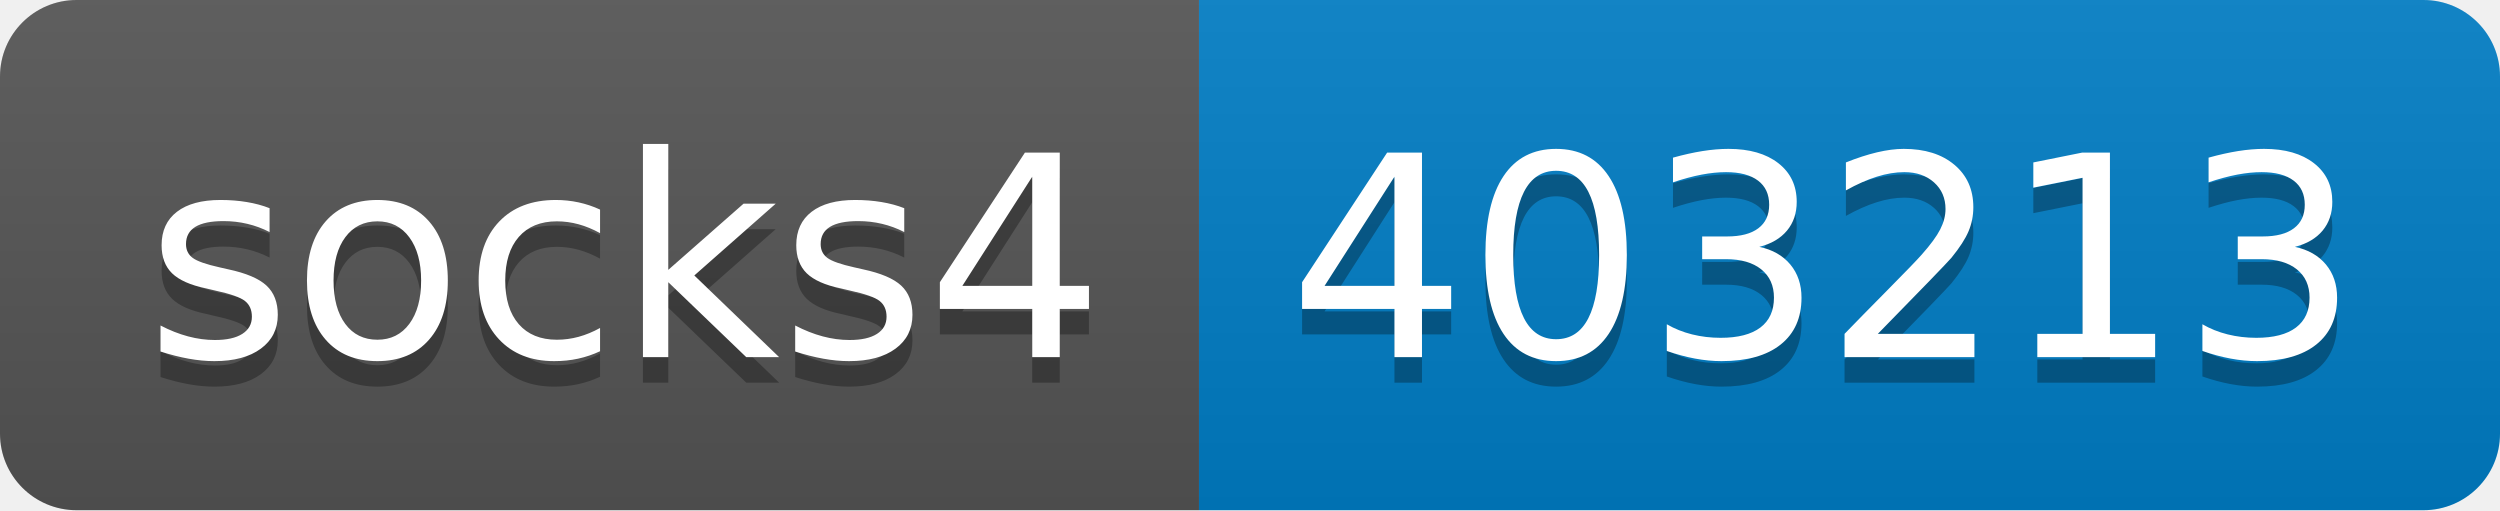
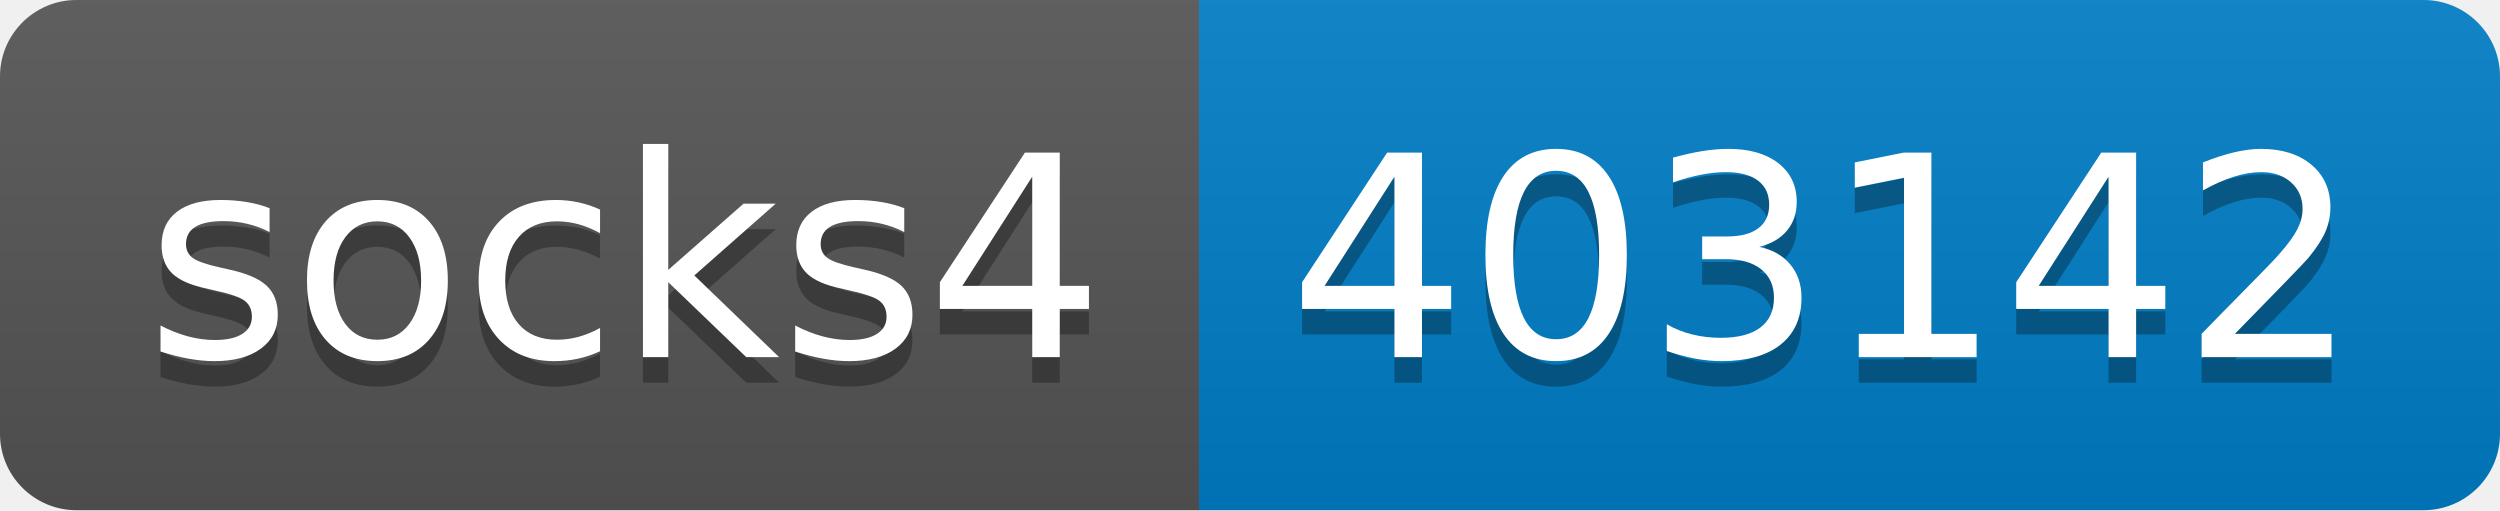
- <svg xmlns="http://www.w3.org/2000/svg" width="98" height="20" role="img" aria-label="socks4: 403213">
+ <svg xmlns="http://www.w3.org/2000/svg" width="98" height="20" role="img" aria-label="socks4: 403142">
  <linearGradient id="s" x2="0" y2="100%">
    <stop offset="0" stop-color="#bbb" stop-opacity=".1" />
    <stop offset="1" stop-opacity=".1" />
  </linearGradient>
  <clipPath id="r">
    <rect width="98" height="20" rx="3" fill="#fff" />
  </clipPath>
  <g clip-path="url(#r)">
    <rect width="47" height="20" fill="#555" />
    <rect x="47" width="51" height="20" fill="#007ec6" />
    <rect width="98" height="20" fill="url(#s)" />
  </g>
  <g fill="#fff" text-anchor="middle" font-family="Verdana,Geneva,DejaVu Sans,sans-serif" text-rendering="geometricPrecision" font-size="110">
    <text aria-hidden="true" x="245" y="150" fill="#010101" fill-opacity=".3" transform="scale(.1)" textLength="370">socks4</text>
    <text x="245" y="140" transform="scale(.1)" fill="#fff" textLength="370">socks4</text>
-     <text aria-hidden="true" x="715" y="150" fill="#010101" fill-opacity=".3" transform="scale(.1)" textLength="410">403213</text>
-     <text x="715" y="140" transform="scale(.1)" fill="#fff" textLength="410">403213</text>
+     <text aria-hidden="true" x="715" y="150" fill="#010101" fill-opacity=".3" transform="scale(.1)" textLength="410">403142</text>
+     <text x="715" y="140" transform="scale(.1)" fill="#fff" textLength="410">403142</text>
  </g>
</svg>
